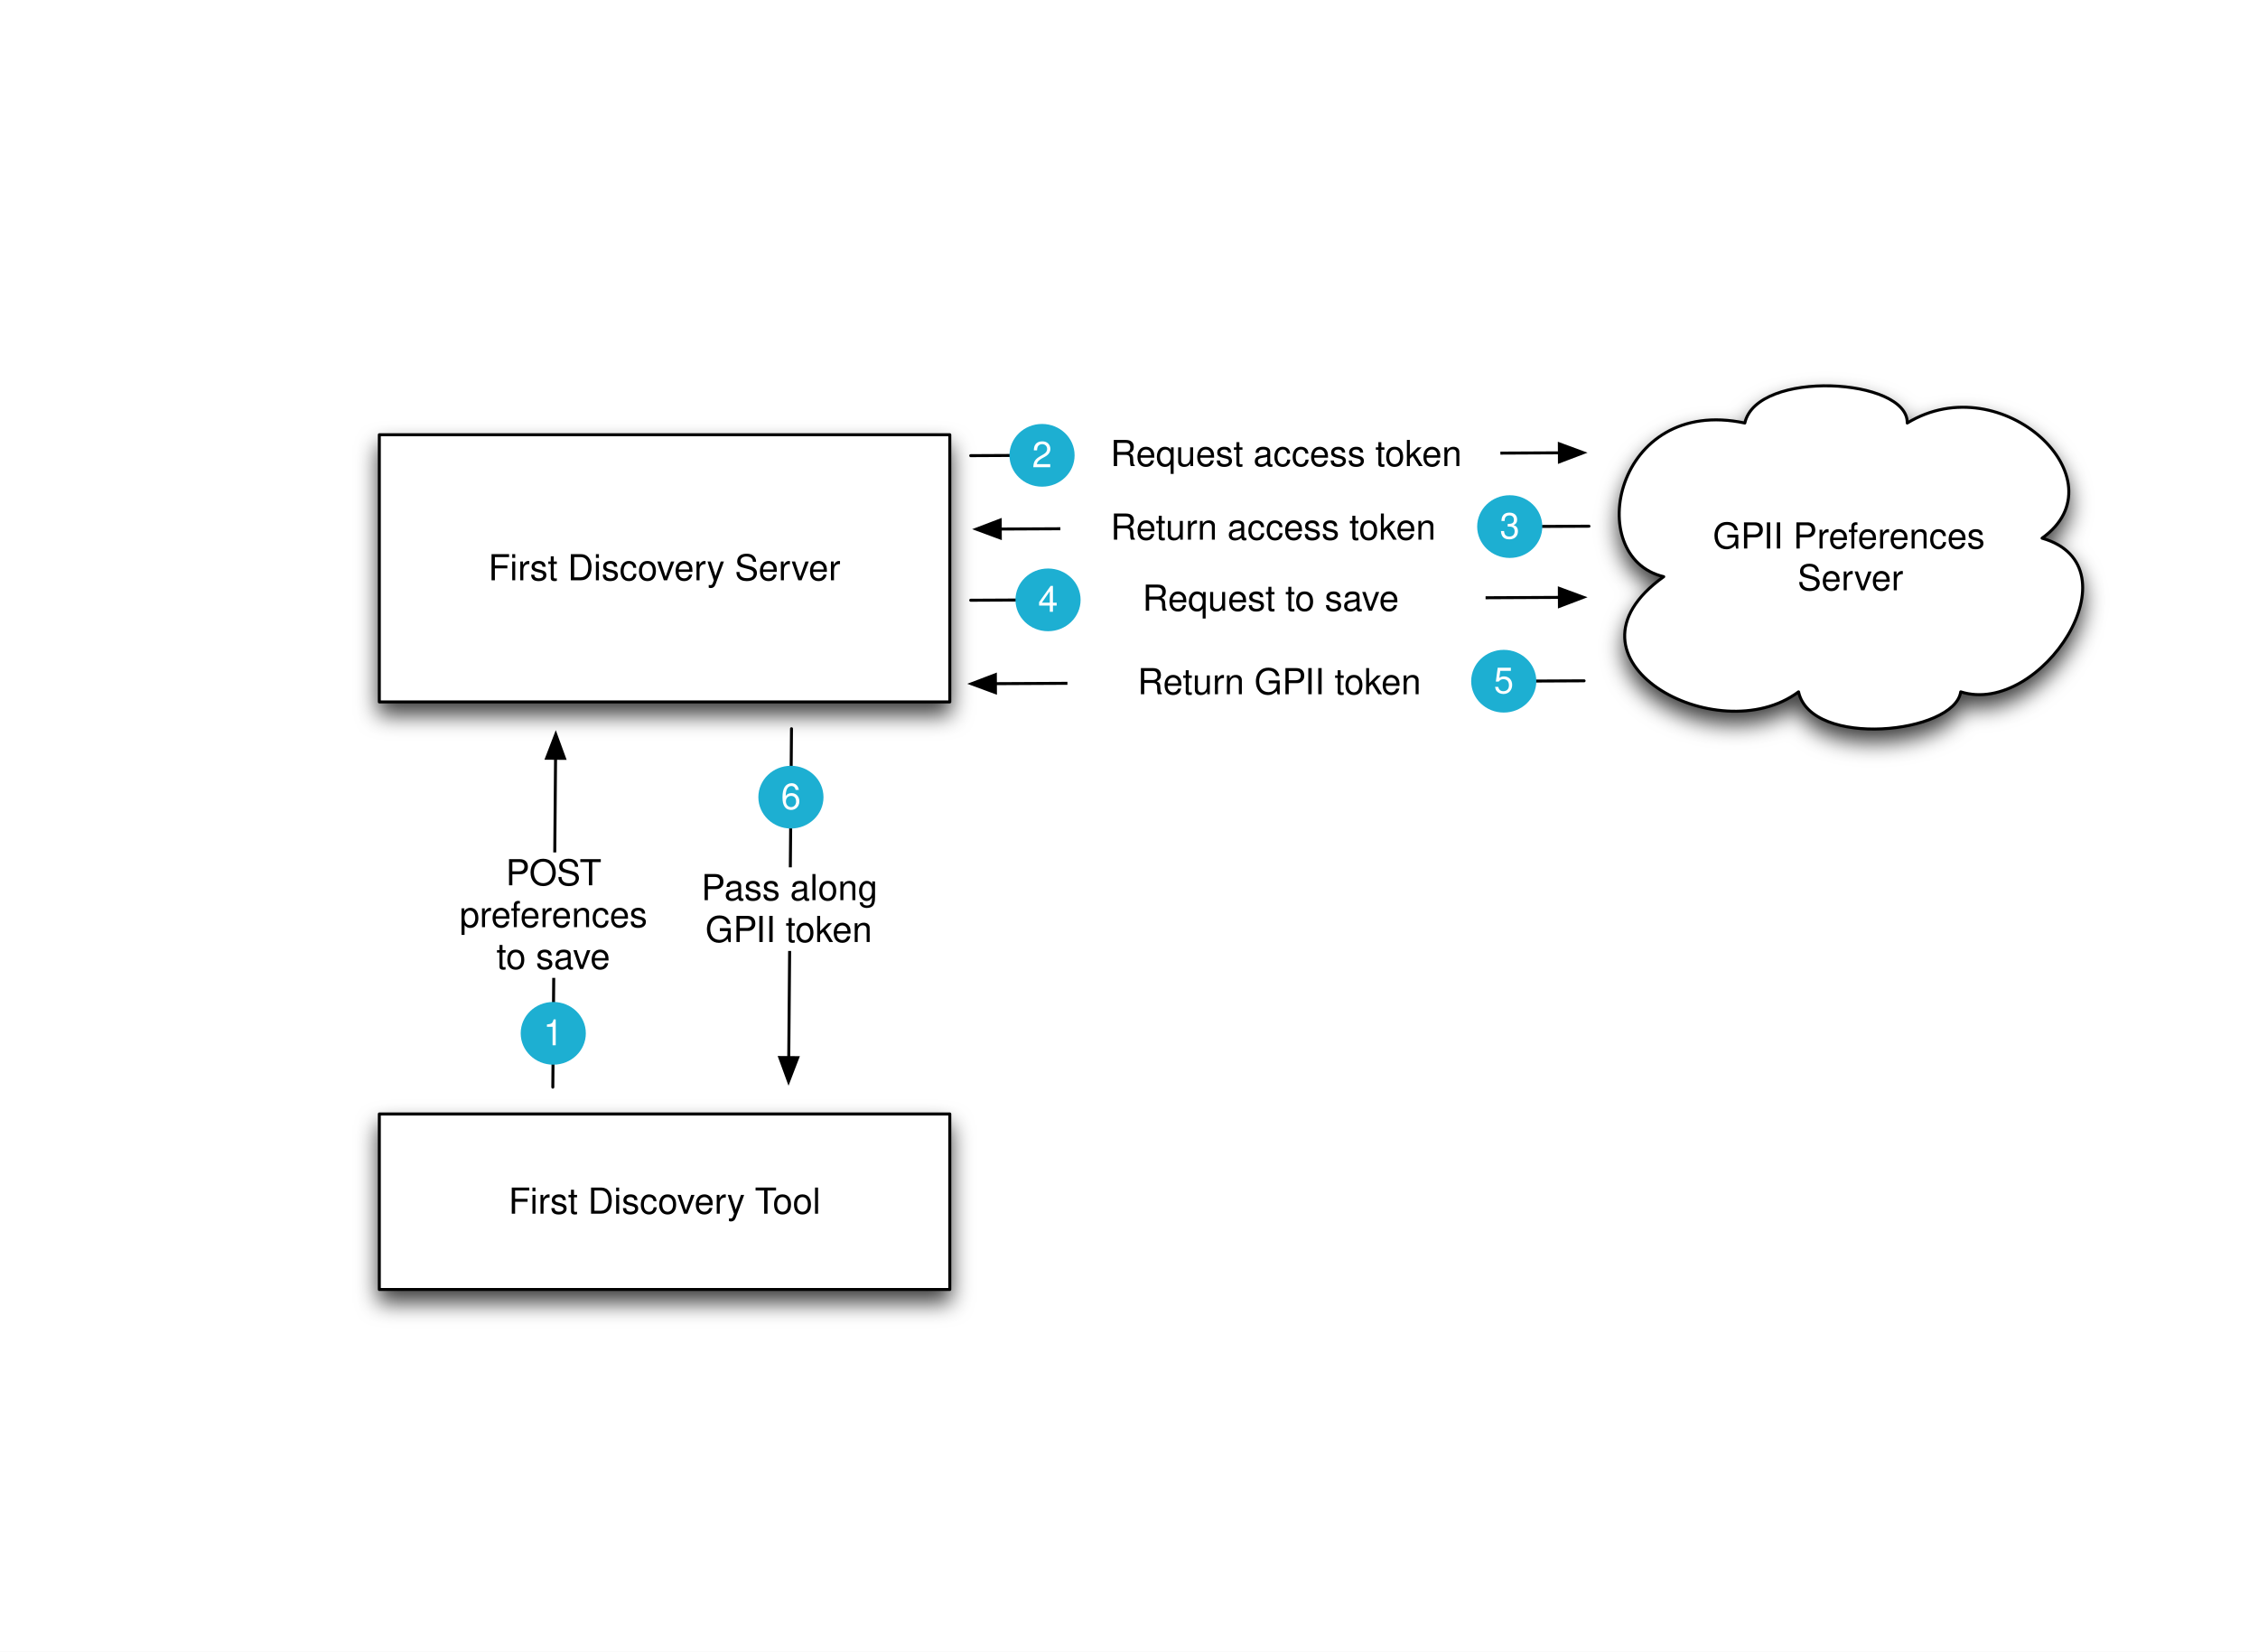
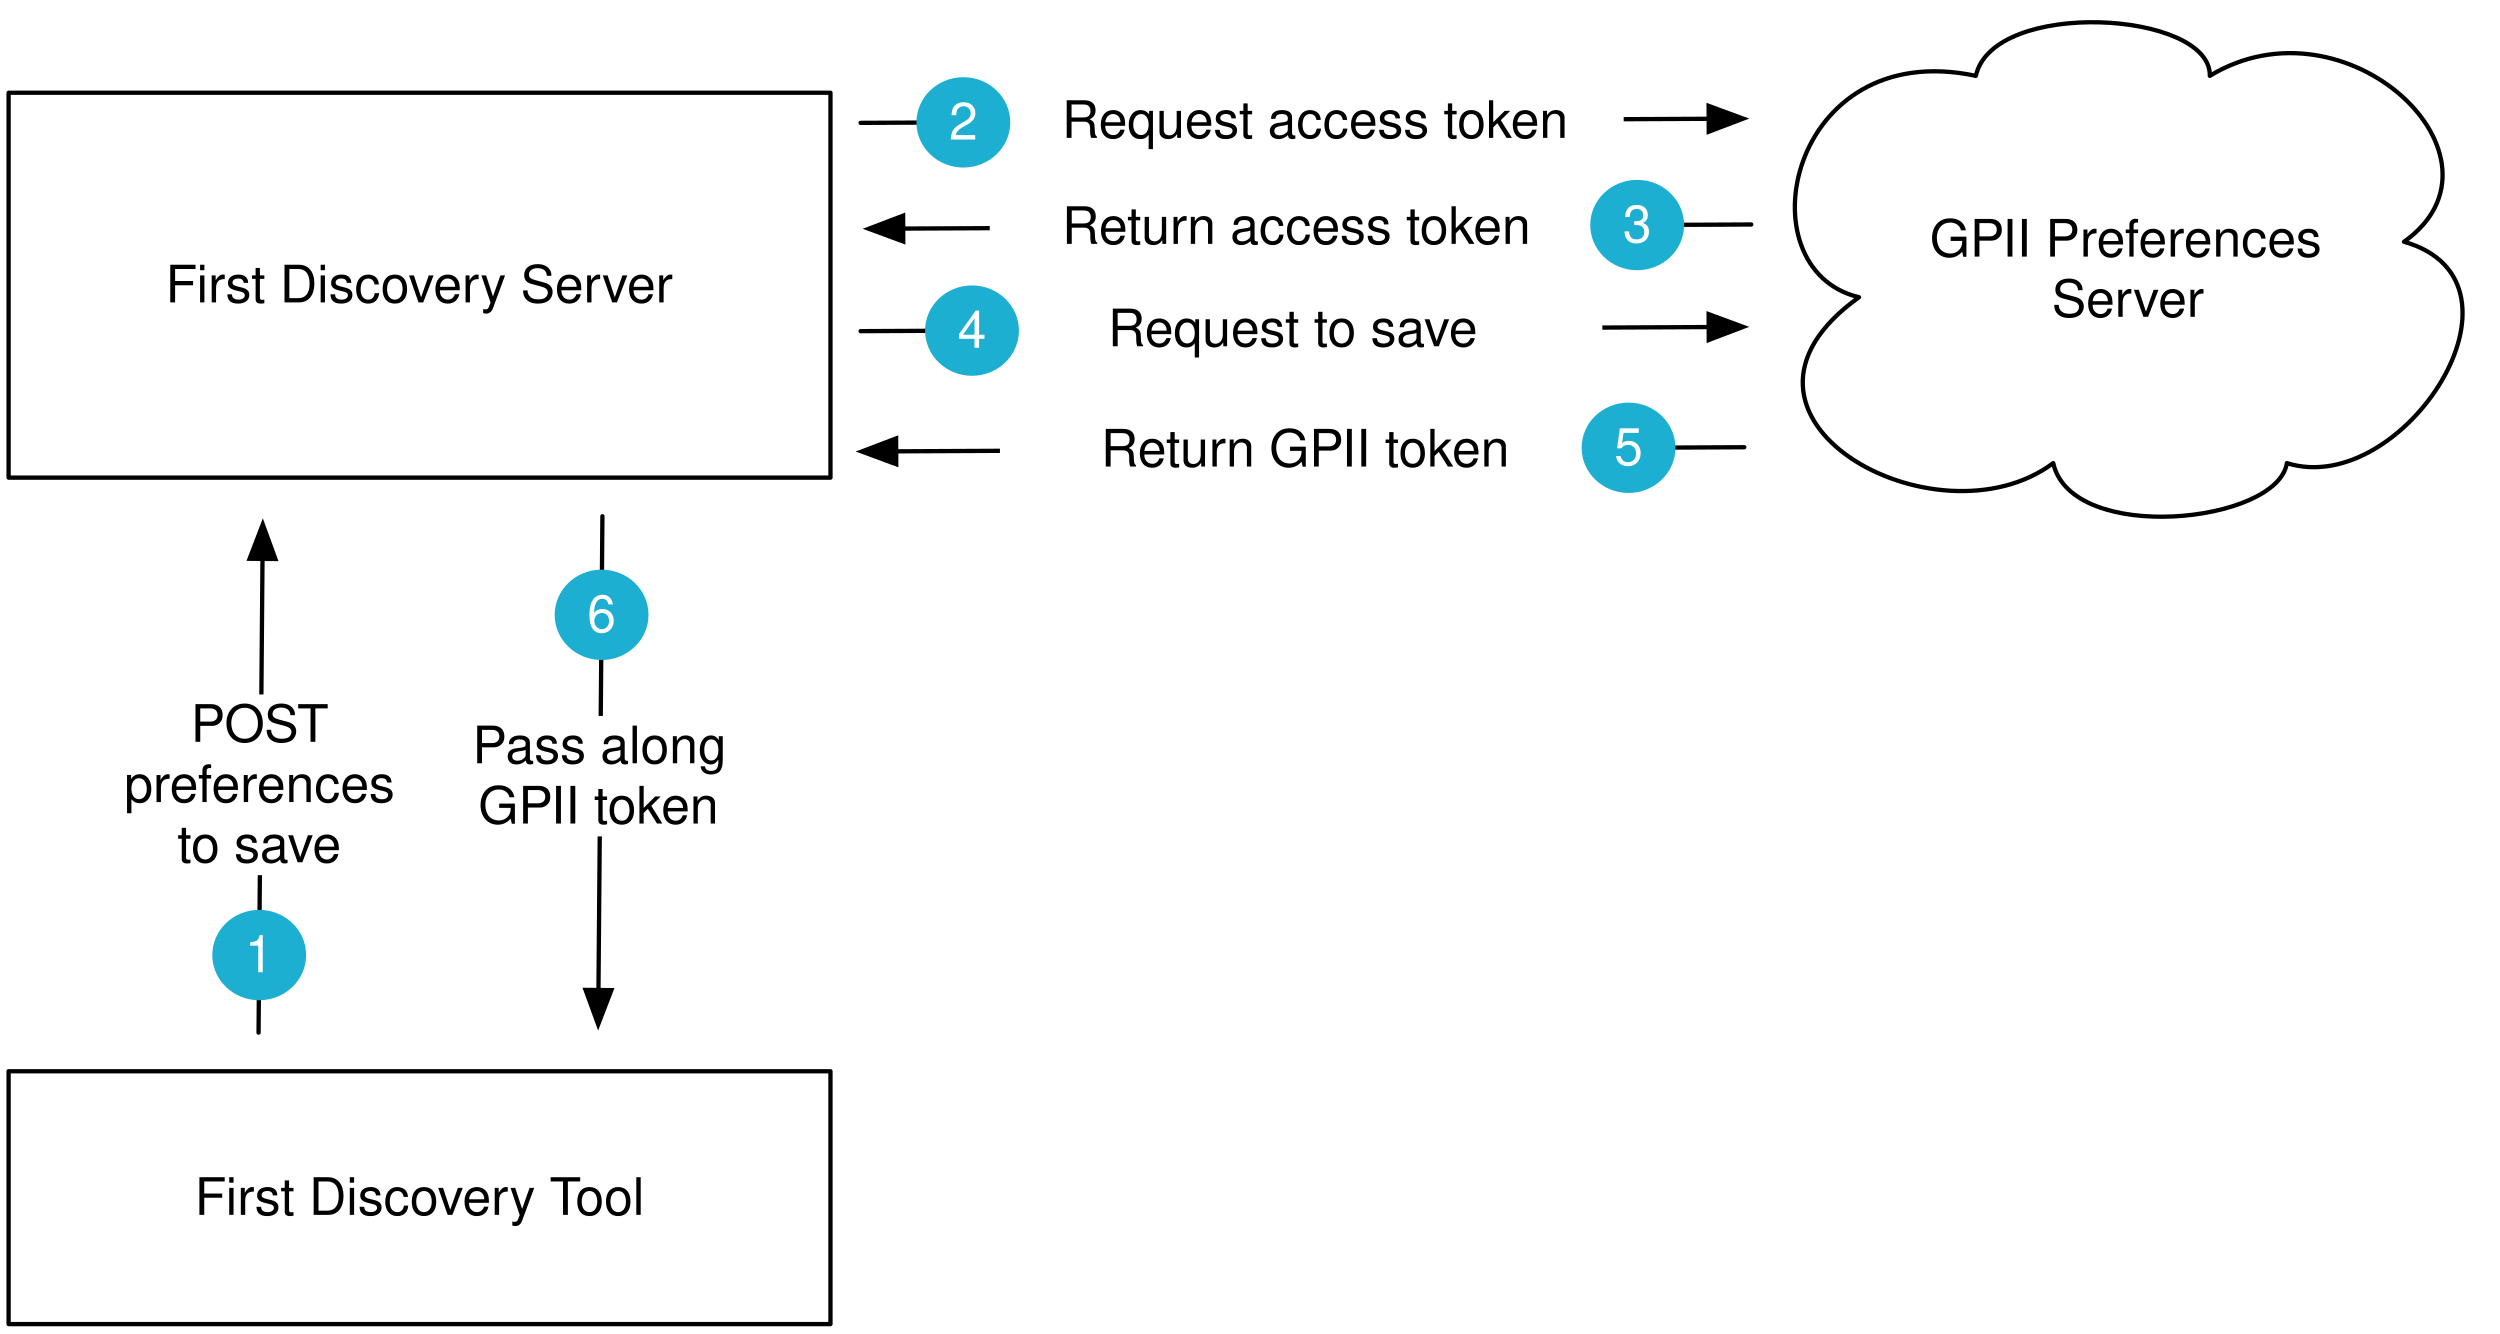
- <svg xmlns="http://www.w3.org/2000/svg" xmlns:xlink="http://www.w3.org/1999/xlink" version="1.1" viewBox="0 0 756 553" width="63pc" height="553pt">
+ <svg xmlns="http://www.w3.org/2000/svg" version="1.1" viewBox="125 124 581 310" width="581pt" height="310pt">
  <defs>
-     <filter id="Shadow" filterUnits="userSpaceOnUse">
-       <feGaussianBlur in="SourceAlpha" result="blur" stdDeviation="3.488" />
-       <feOffset in="blur" result="offset" dx="0" dy="4" />
-       <feFlood flood-color="black" flood-opacity=".75" result="flood" />
-       <feComposite in="flood" in2="offset" operator="in" />
-     </filter>
    <font-face font-family="Helvetica" font-size="12" units-per-em="1000" underline-position="-75.684" underline-thickness="49.316" slope="0" x-height="522.949" cap-height="717.285" ascent="770.02" descent="-229.98" font-weight="500">
      <font-face-src>
        <font-face-name name="Helvetica" />
      </font-face-src>
    </font-face>
    <marker orient="auto" overflow="visible" markerUnits="strokeWidth" id="FilledArrow_Marker" viewBox="-1 -4 10 8" markerWidth="10" markerHeight="8" color="black">
      <g>
        <path d="M 8 0 L 0 -3 L 0 3 Z" fill="currentColor" stroke="currentColor" stroke-width="1" />
      </g>
    </marker>
  </defs>
  <g stroke="none" stroke-opacity="1" stroke-dasharray="none" fill="none" fill-opacity="1">
    <rect fill="white" width="756" height="553" />
    <g>
-       <g>
-         <use xlink:href="#id1_Graphic" filter="url(#Shadow)" />
-         <use xlink:href="#id4_Graphic" filter="url(#Shadow)" />
-         <use xlink:href="#id9_Graphic" filter="url(#Shadow)" />
-       </g>
-       <g id="id1_Graphic">
-         <rect x="127" y="372.959" width="191" height="58.76" fill="white" />
-         <rect x="127" y="372.959" width="191" height="58.76" stroke="black" stroke-linecap="round" stroke-linejoin="round" stroke-width="1" />
-         <text transform="translate(132 395.3388)" fill="black">
-           <tspan font-family="Helvetica" font-size="12" font-weight="500" x="38.264" y="11" textLength="82.67">First Discovery </tspan>
-           <tspan font-family="Helvetica" font-size="12" font-weight="500" x="120.723" y="11" textLength="7.33">T</tspan>
-           <tspan font-family="Helvetica" font-size="12" font-weight="500" x="126.723" y="11" textLength="16.014">ool</tspan>
-         </text>
-       </g>
-       <g id="id4_Graphic">
-         <rect x="127" y="145.554" width="191" height="89.446" fill="white" />
-         <rect x="127" y="145.554" width="191" height="89.446" stroke="black" stroke-linecap="round" stroke-linejoin="round" stroke-width="1" />
-         <text transform="translate(132 183.2772)" fill="black">
-           <tspan font-family="Helvetica" font-size="12" font-weight="500" x="31.493" y="11" textLength="118.014">First Discovery Server</tspan>
-         </text>
-       </g>
-       <g id="id9_Graphic">
-         <path d="M 557.033 193.073 C 529.719 186.628 540.611 132.37 584.182 141.628 C 588.225 123.581 638.893 126.51 638.562 141.628 C 670.332 122.292 710.932 160.847 683.7 180.182 C 716.378 189.557 683.287 240.065 656.469 231.628 C 654.322 245.69 606.379 250.612 602.171 231.628 C 575.023 251.902 518.414 220.729 557.033 193.073 Z" fill="white" />
-         <path d="M 557.033 193.073 C 529.719 186.628 540.611 132.37 584.182 141.628 C 588.225 123.581 638.893 126.51 638.562 141.628 C 670.332 122.292 710.932 160.847 683.7 180.182 C 716.378 189.557 683.287 240.065 656.469 231.628 C 654.322 245.69 606.379 250.612 602.171 231.628 C 575.023 251.902 518.414 220.729 557.033 193.073 Z" stroke="black" stroke-linecap="round" stroke-linejoin="round" stroke-width="1" />
-         <text transform="translate(565.35 172.6276)" fill="black">
-           <tspan font-family="Helvetica" font-size="12" font-weight="500" x="8.13" y="11" textLength="95.373">GPII Preferences </tspan>
-           <tspan font-family="Helvetica" font-size="12" font-weight="500" x="36.478" y="25" textLength="35.344">Server</tspan>
-         </text>
-       </g>
+       <rect x="127" y="372.959" width="191" height="58.76" fill="white" />
+       <rect x="127" y="372.959" width="191" height="58.76" stroke="black" stroke-linecap="round" stroke-linejoin="round" stroke-width="1" />
+       <text transform="translate(132 395.3388)" fill="black">
+         <tspan font-family="Helvetica" font-size="12" font-weight="500" x="38.264" y="11" textLength="82.67">First Discovery </tspan>
+         <tspan font-family="Helvetica" font-size="12" font-weight="500" x="120.723" y="11" textLength="7.33">T</tspan>
+         <tspan font-family="Helvetica" font-size="12" font-weight="500" x="126.723" y="11" textLength="16.014">ool</tspan>
+       </text>
+       <rect x="127" y="145.554" width="191" height="89.446" fill="white" />
+       <rect x="127" y="145.554" width="191" height="89.446" stroke="black" stroke-linecap="round" stroke-linejoin="round" stroke-width="1" />
+       <text transform="translate(132 183.2772)" fill="black">
+         <tspan font-family="Helvetica" font-size="12" font-weight="500" x="31.493" y="11" textLength="118.014">First Discovery Server</tspan>
+       </text>
+       <path d="M 557.033 193.073 C 529.719 186.628 540.611 132.37 584.182 141.628 C 588.225 123.581 638.893 126.51 638.562 141.628 C 670.332 122.292 710.932 160.847 683.7 180.182 C 716.378 189.557 683.287 240.065 656.469 231.628 C 654.322 245.69 606.379 250.612 602.171 231.628 C 575.023 251.902 518.414 220.729 557.033 193.073 Z" fill="white" />
+       <path d="M 557.033 193.073 C 529.719 186.628 540.611 132.37 584.182 141.628 C 588.225 123.581 638.893 126.51 638.562 141.628 C 670.332 122.292 710.932 160.847 683.7 180.182 C 716.378 189.557 683.287 240.065 656.469 231.628 C 654.322 245.69 606.379 250.612 602.171 231.628 C 575.023 251.902 518.414 220.729 557.033 193.073 Z" stroke="black" stroke-linecap="round" stroke-linejoin="round" stroke-width="1" />
+       <text transform="translate(565.35 172.6276)" fill="black">
+         <tspan font-family="Helvetica" font-size="12" font-weight="500" x="8.13" y="11" textLength="95.373">GPII Preferences </tspan>
+         <tspan font-family="Helvetica" font-size="12" font-weight="500" x="36.478" y="25" textLength="35.344">Server</tspan>
+       </text>
      <line x1="265" y1="243.979" x2="264.082" y2="354.08" marker-end="url(#FilledArrow_Marker)" stroke="black" stroke-linecap="round" stroke-linejoin="round" stroke-width="1" />
      <path d="M 185.088 363.979 L 185.088 363.979 L 186.005 253.879" marker-end="url(#FilledArrow_Marker)" stroke="black" stroke-linecap="round" stroke-linejoin="round" stroke-width="1" />
      <line x1="325" y1="152.554" x2="522.1" y2="151.607" marker-end="url(#FilledArrow_Marker)" stroke="black" stroke-linecap="round" stroke-linejoin="round" stroke-width="1" />
      <rect x="359.313" y="145.046" width="143.028" height="14" fill="white" />
      <text transform="translate(359.3127 145.0455)" fill="black">
        <tspan font-family="Helvetica" font-size="12" font-weight="500" x="12.481" y="11" textLength="118.066">Request access token</tspan>
      </text>
      <path d="M 532 176.171 L 532 176.171 L 334.9 177.123" marker-end="url(#FilledArrow_Marker)" stroke="black" stroke-linecap="round" stroke-linejoin="round" stroke-width="1" />
      <rect x="355.02" y="169.681" width="143.028" height="14" fill="white" />
      <text transform="translate(355.0201 169.6805)" fill="black">
        <tspan font-family="Helvetica" font-size="12" font-weight="500" x="16.819" y="11" textLength="109.389">Return access token</tspan>
      </text>
      <line x1="325" y1="200.96" x2="522.1" y2="200.008" marker-end="url(#FilledArrow_Marker)" stroke="black" stroke-linecap="round" stroke-linejoin="round" stroke-width="1" />
      <rect x="354.357" y="193.473" width="143.028" height="14" fill="white" />
      <text transform="translate(354.3574 193.4726)" fill="black">
        <tspan font-family="Helvetica" font-size="12" font-weight="500" x="28.154" y="11" textLength="86.719">Request to save</tspan>
      </text>
      <path d="M 530.371 227.935 L 530.371 227.935 L 333.271 228.888" marker-end="url(#FilledArrow_Marker)" stroke="black" stroke-linecap="round" stroke-linejoin="round" stroke-width="1" />
      <rect x="357.386" y="221.426" width="143.028" height="14" fill="white" />
      <text transform="translate(357.3865 221.4257)" fill="black">
        <tspan font-family="Helvetica" font-size="12" font-weight="500" x="23.49" y="11" textLength="96.047">Return GPII token</tspan>
      </text>
      <rect x="147.246" y="285.394" width="76.643" height="42" fill="white" />
      <text transform="translate(147.2463 285.3935)" fill="black">
        <tspan font-family="Helvetica" font-size="12" font-weight="500" x="22.091" y="11" textLength="32.672">POST</tspan>
        <tspan font-family="Helvetica" font-size="12" font-weight="500" x="54.552" y="11" textLength="3.334"> </tspan>
        <tspan font-family="Helvetica" font-size="12" font-weight="500" x="6.637" y="25" textLength="66.703">preferences </tspan>
        <tspan font-family="Helvetica" font-size="12" font-weight="500" x="18.977" y="39" textLength="38.689">to save</tspan>
      </text>
      <rect x="226.175" y="290.381" width="76.643" height="28" fill="white" />
      <text transform="translate(226.1754 290.3813)" fill="black">
        <tspan font-family="Helvetica" font-size="12" font-weight="500" x="8.635" y="11" textLength="62.707">Pass along </tspan>
        <tspan font-family="Helvetica" font-size="12" font-weight="500" x="9.974" y="25" textLength="56.695">GPII token</tspan>
      </text>
      <ellipse cx="185.238" cy="345.957" rx="10.904" ry="10.5" fill="#1dafd2" />
      <text transform="translate(181.5148 338.9571)" fill="white">
        <tspan font-family="Helvetica" font-size="12" font-weight="500" fill="white" x=".386" y="11" textLength="6.674">1</tspan>
      </text>
      <ellipse cx="264.809" cy="266.886" rx="10.904" ry="10.5" fill="#1dafd2" />
      <text transform="translate(261.086 259.886)" fill="white">
        <tspan font-family="Helvetica" font-size="12" font-weight="500" fill="white" x=".386" y="11" textLength="6.674">6</tspan>
      </text>
      <ellipse cx="348.885" cy="152.439" rx="10.904" ry="10.5" fill="#1dafd2" />
      <text transform="translate(345.162 145.4395)" fill="white">
        <tspan font-family="Helvetica" font-size="12" font-weight="500" fill="white" x=".386" y="11" textLength="6.674">2</tspan>
      </text>
      <ellipse cx="505.475" cy="176.299" rx="10.904" ry="10.5" fill="#1dafd2" />
      <text transform="translate(501.7521 169.2992)" fill="white">
        <tspan font-family="Helvetica" font-size="12" font-weight="500" fill="white" x=".386" y="11" textLength="6.674">3</tspan>
      </text>
      <ellipse cx="350.892" cy="200.835" rx="10.904" ry="10.5" fill="#1dafd2" />
      <text transform="translate(347.1687 193.8348)" fill="white">
        <tspan font-family="Helvetica" font-size="12" font-weight="500" fill="white" x=".386" y="11" textLength="6.674">4</tspan>
      </text>
      <ellipse cx="503.469" cy="228.065" rx="10.904" ry="10.5" fill="#1dafd2" />
      <text transform="translate(499.7462 221.0654)" fill="white">
        <tspan font-family="Helvetica" font-size="12" font-weight="500" fill="white" x=".386" y="11" textLength="6.674">5</tspan>
      </text>
    </g>
  </g>
</svg>
